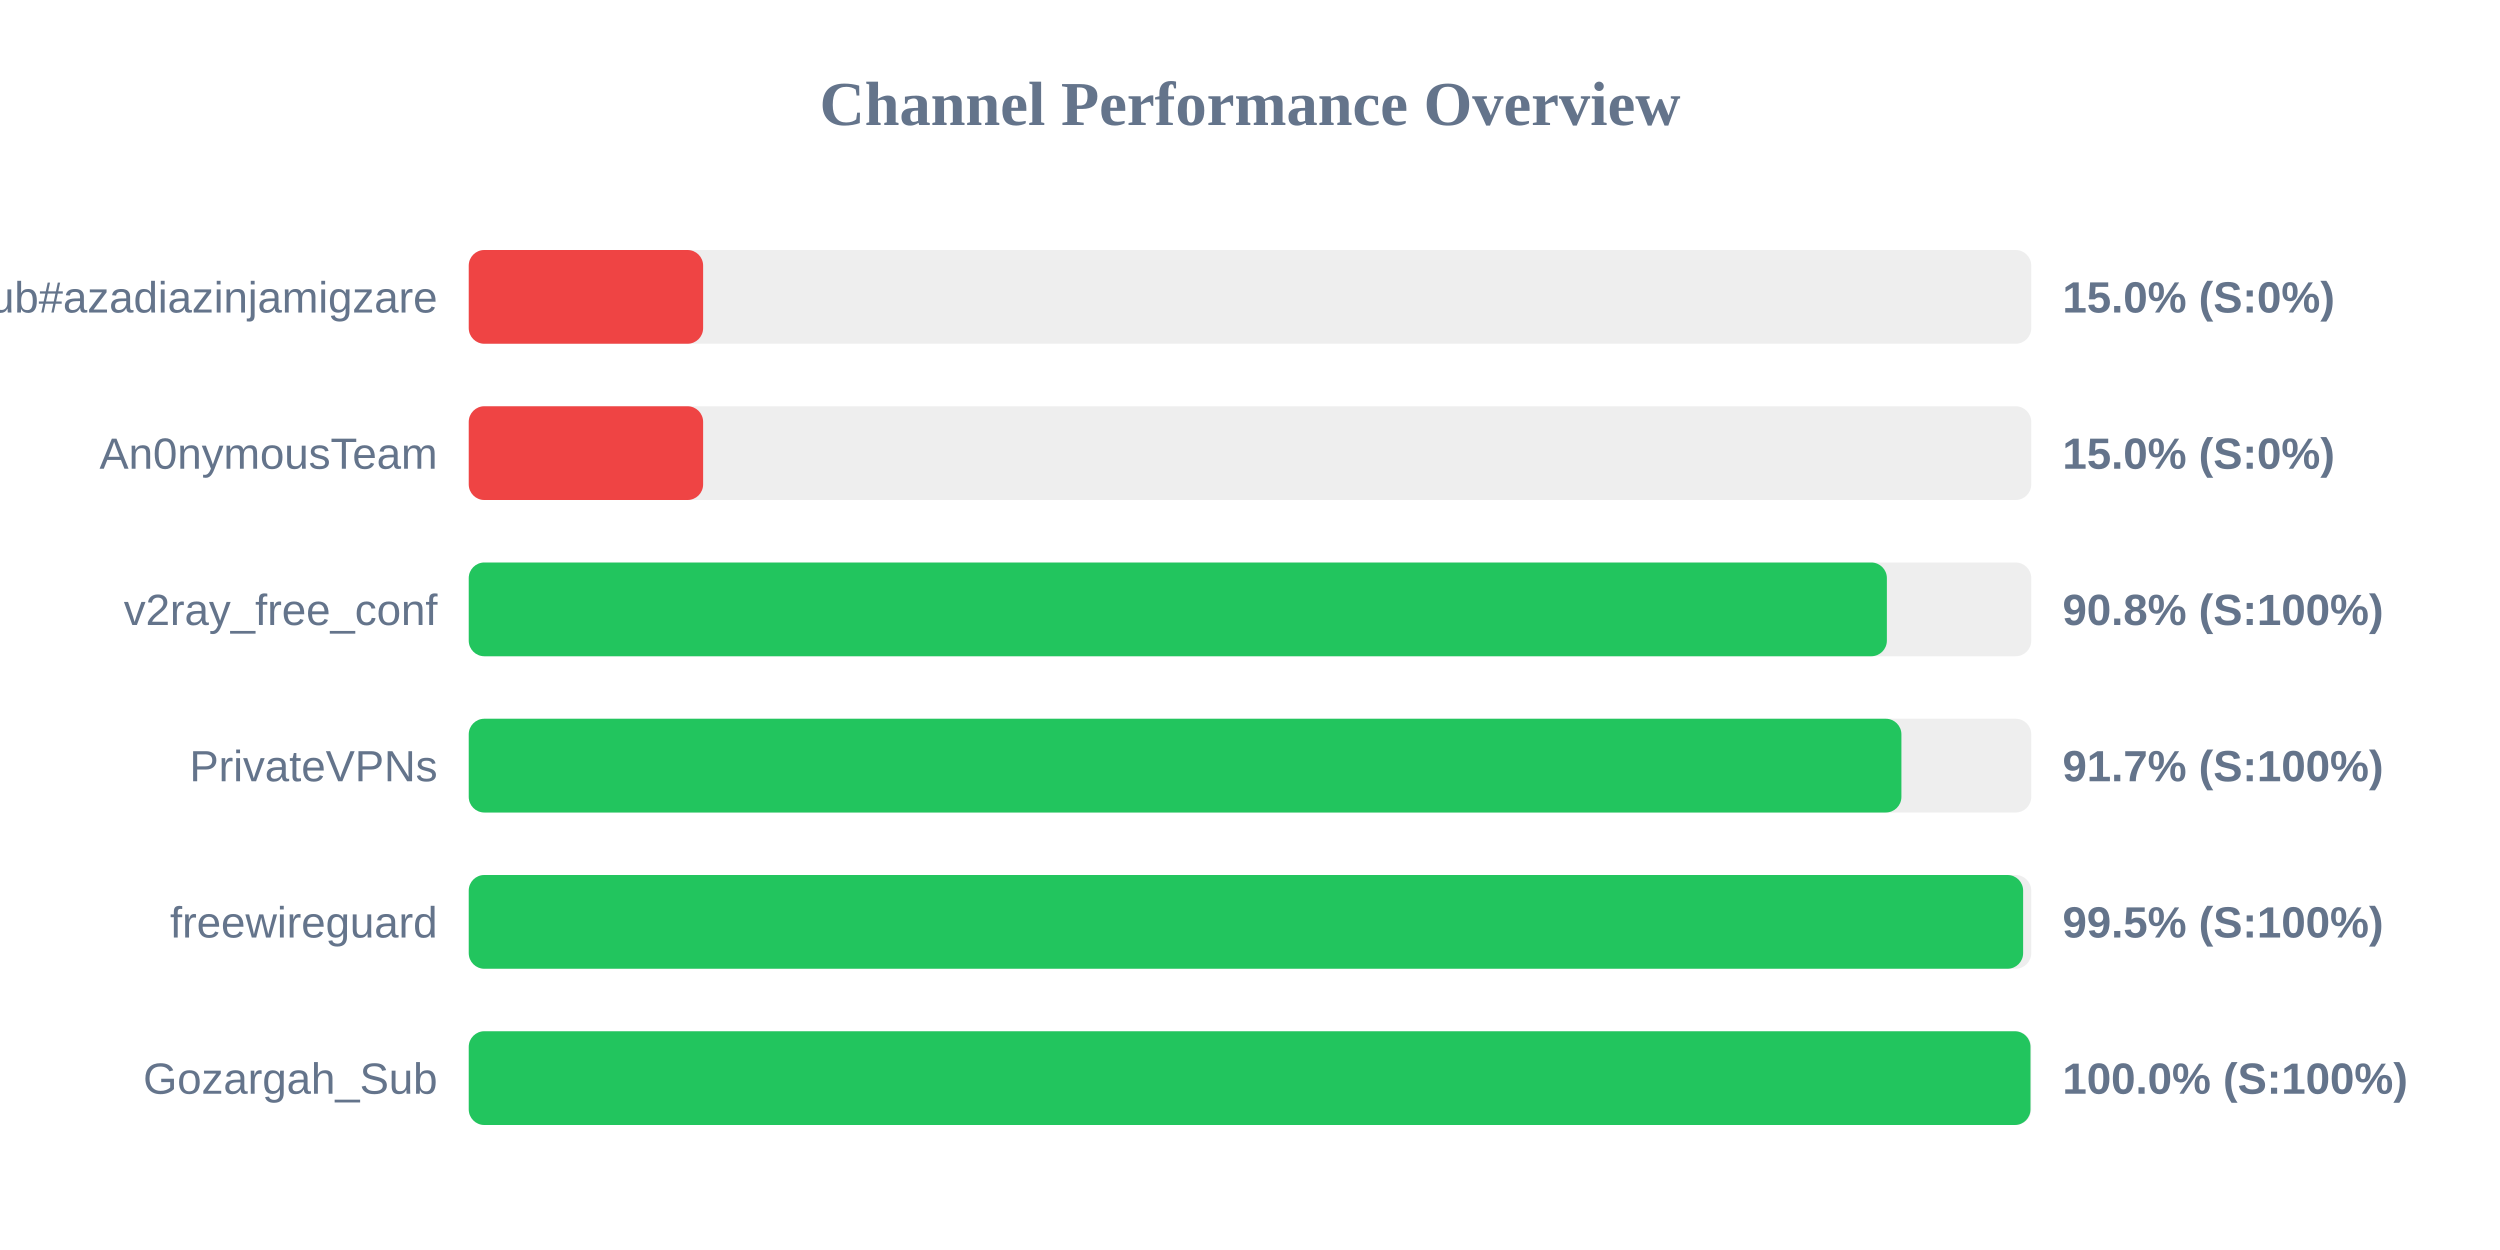
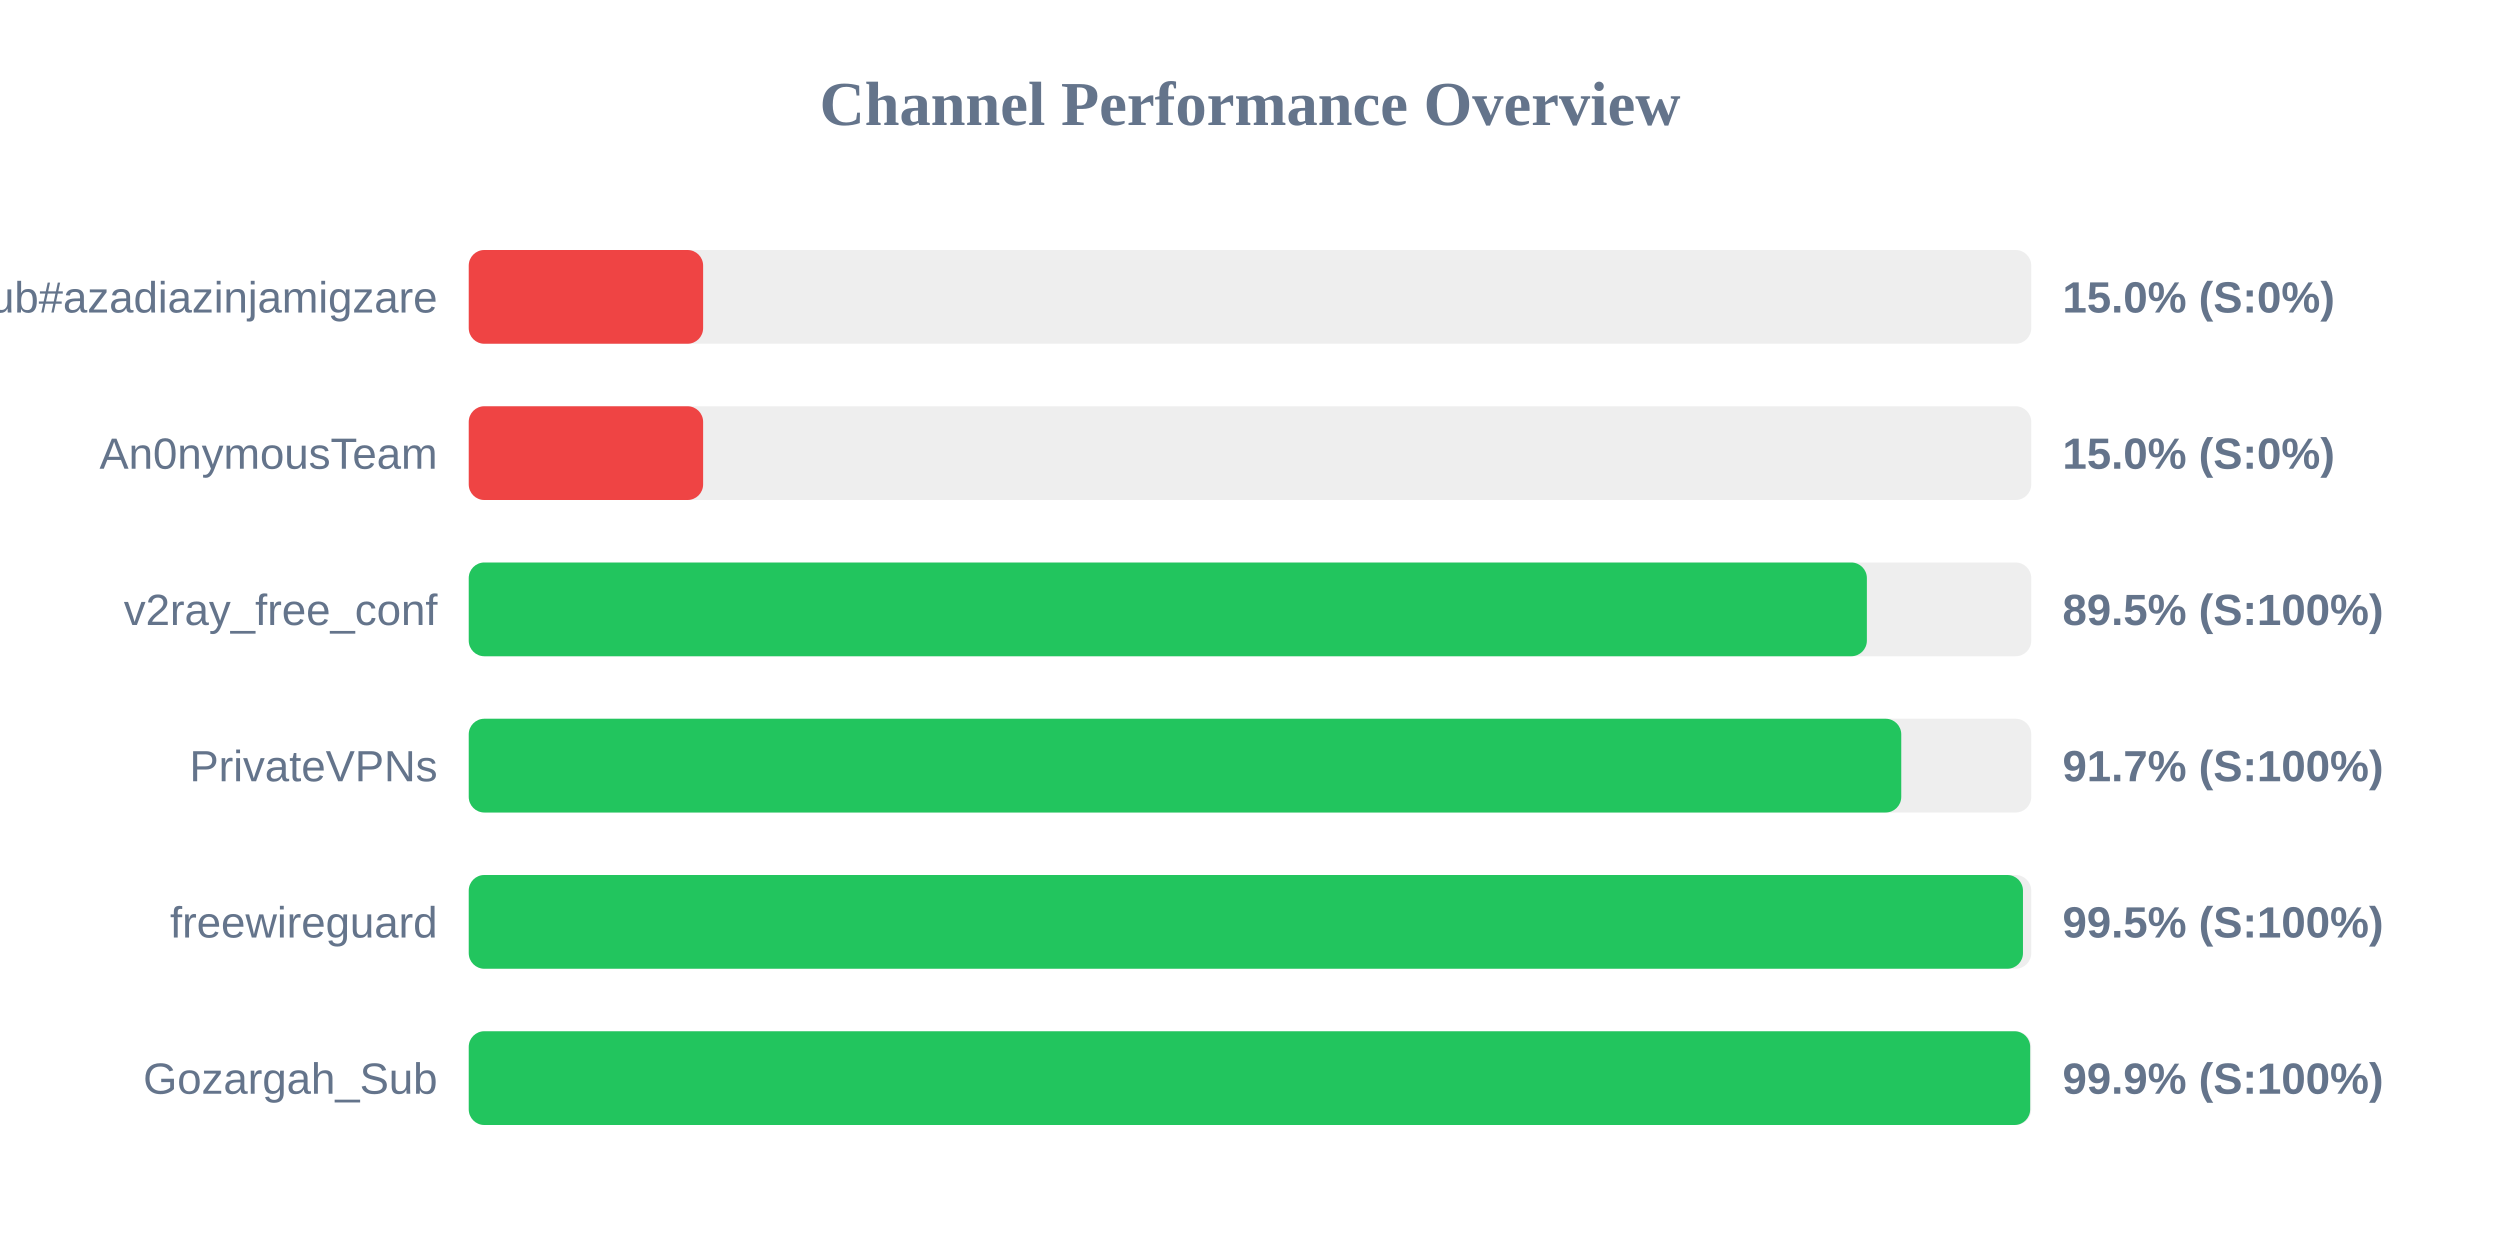
<svg xmlns="http://www.w3.org/2000/svg" width="800" height="400" version="1.1">
  <style>
        .row { font: 14px Arial; fill: #64748b; }
        .score { font: bold 14px Arial; fill: #64748b; }
    </style>
  <text x="400" y="40" text-anchor="middle" font-size="20px" font-weight="bold" fill="#64748b">Channel Performance Overview</text>
  <rect x="150" y="80" width="500" height="30" fill="#eee" rx="5" />
  <rect x="150" y="80" width="75.0" height="30" fill="#ef4444" rx="5" />
  <text x="140" y="100" text-anchor="end" class="row">Sub#azadiazinjamigzare</text>
  <text x="660" y="100" text-anchor="start" class="score">15.0% (S:0%)</text>
  <rect x="150" y="130" width="500" height="30" fill="#eee" rx="5" />
  <rect x="150" y="130" width="75.0" height="30" fill="#ef4444" rx="5" />
  <text x="140" y="150" text-anchor="end" class="row">An0nymousTeam</text>
  <text x="660" y="150" text-anchor="start" class="score">15.0% (S:0%)</text>
  <rect x="150" y="180" width="500" height="30" fill="#eee" rx="5" />
-   <rect x="150" y="180" width="453.8" height="30" fill="#22c55e" rx="5" />
+   <rect x="150" y="180" width="447.4" height="30" fill="#22c55e" rx="5" />
  <text x="140" y="200" text-anchor="end" class="row">v2ray_free_conf</text>
-   <text x="660" y="200" text-anchor="start" class="score">90.8% (S:100%)</text>
+   <text x="660" y="200" text-anchor="start" class="score">89.5% (S:100%)</text>
  <rect x="150" y="230" width="500" height="30" fill="#eee" rx="5" />
-   <rect x="150" y="230" width="458.45" height="30" fill="#22c55e" rx="5" />
+   <rect x="150" y="230" width="458.4" height="30" fill="#22c55e" rx="5" />
  <text x="140" y="250" text-anchor="end" class="row">PrivateVPNs</text>
  <text x="660" y="250" text-anchor="start" class="score">91.7% (S:100%)</text>
  <rect x="150" y="280" width="500" height="30" fill="#eee" rx="5" />
-   <rect x="150" y="280" width="497.4" height="30" fill="#22c55e" rx="5" />
+   <rect x="150" y="280" width="497.35" height="30" fill="#22c55e" rx="5" />
  <text x="140" y="300" text-anchor="end" class="row">freewireguard</text>
  <text x="660" y="300" text-anchor="start" class="score">99.5% (S:100%)</text>
  <rect x="150" y="330" width="500" height="30" fill="#eee" rx="5" />
-   <rect x="150" y="330" width="499.75" height="30" fill="#22c55e" rx="5" />
+   <rect x="150" y="330" width="499.65" height="30" fill="#22c55e" rx="5" />
  <text x="140" y="350" text-anchor="end" class="row">Gozargah_Sub</text>
-   <text x="660" y="350" text-anchor="start" class="score">100.0% (S:100%)</text>
+   <text x="660" y="350" text-anchor="start" class="score">99.9% (S:100%)</text>
</svg>
